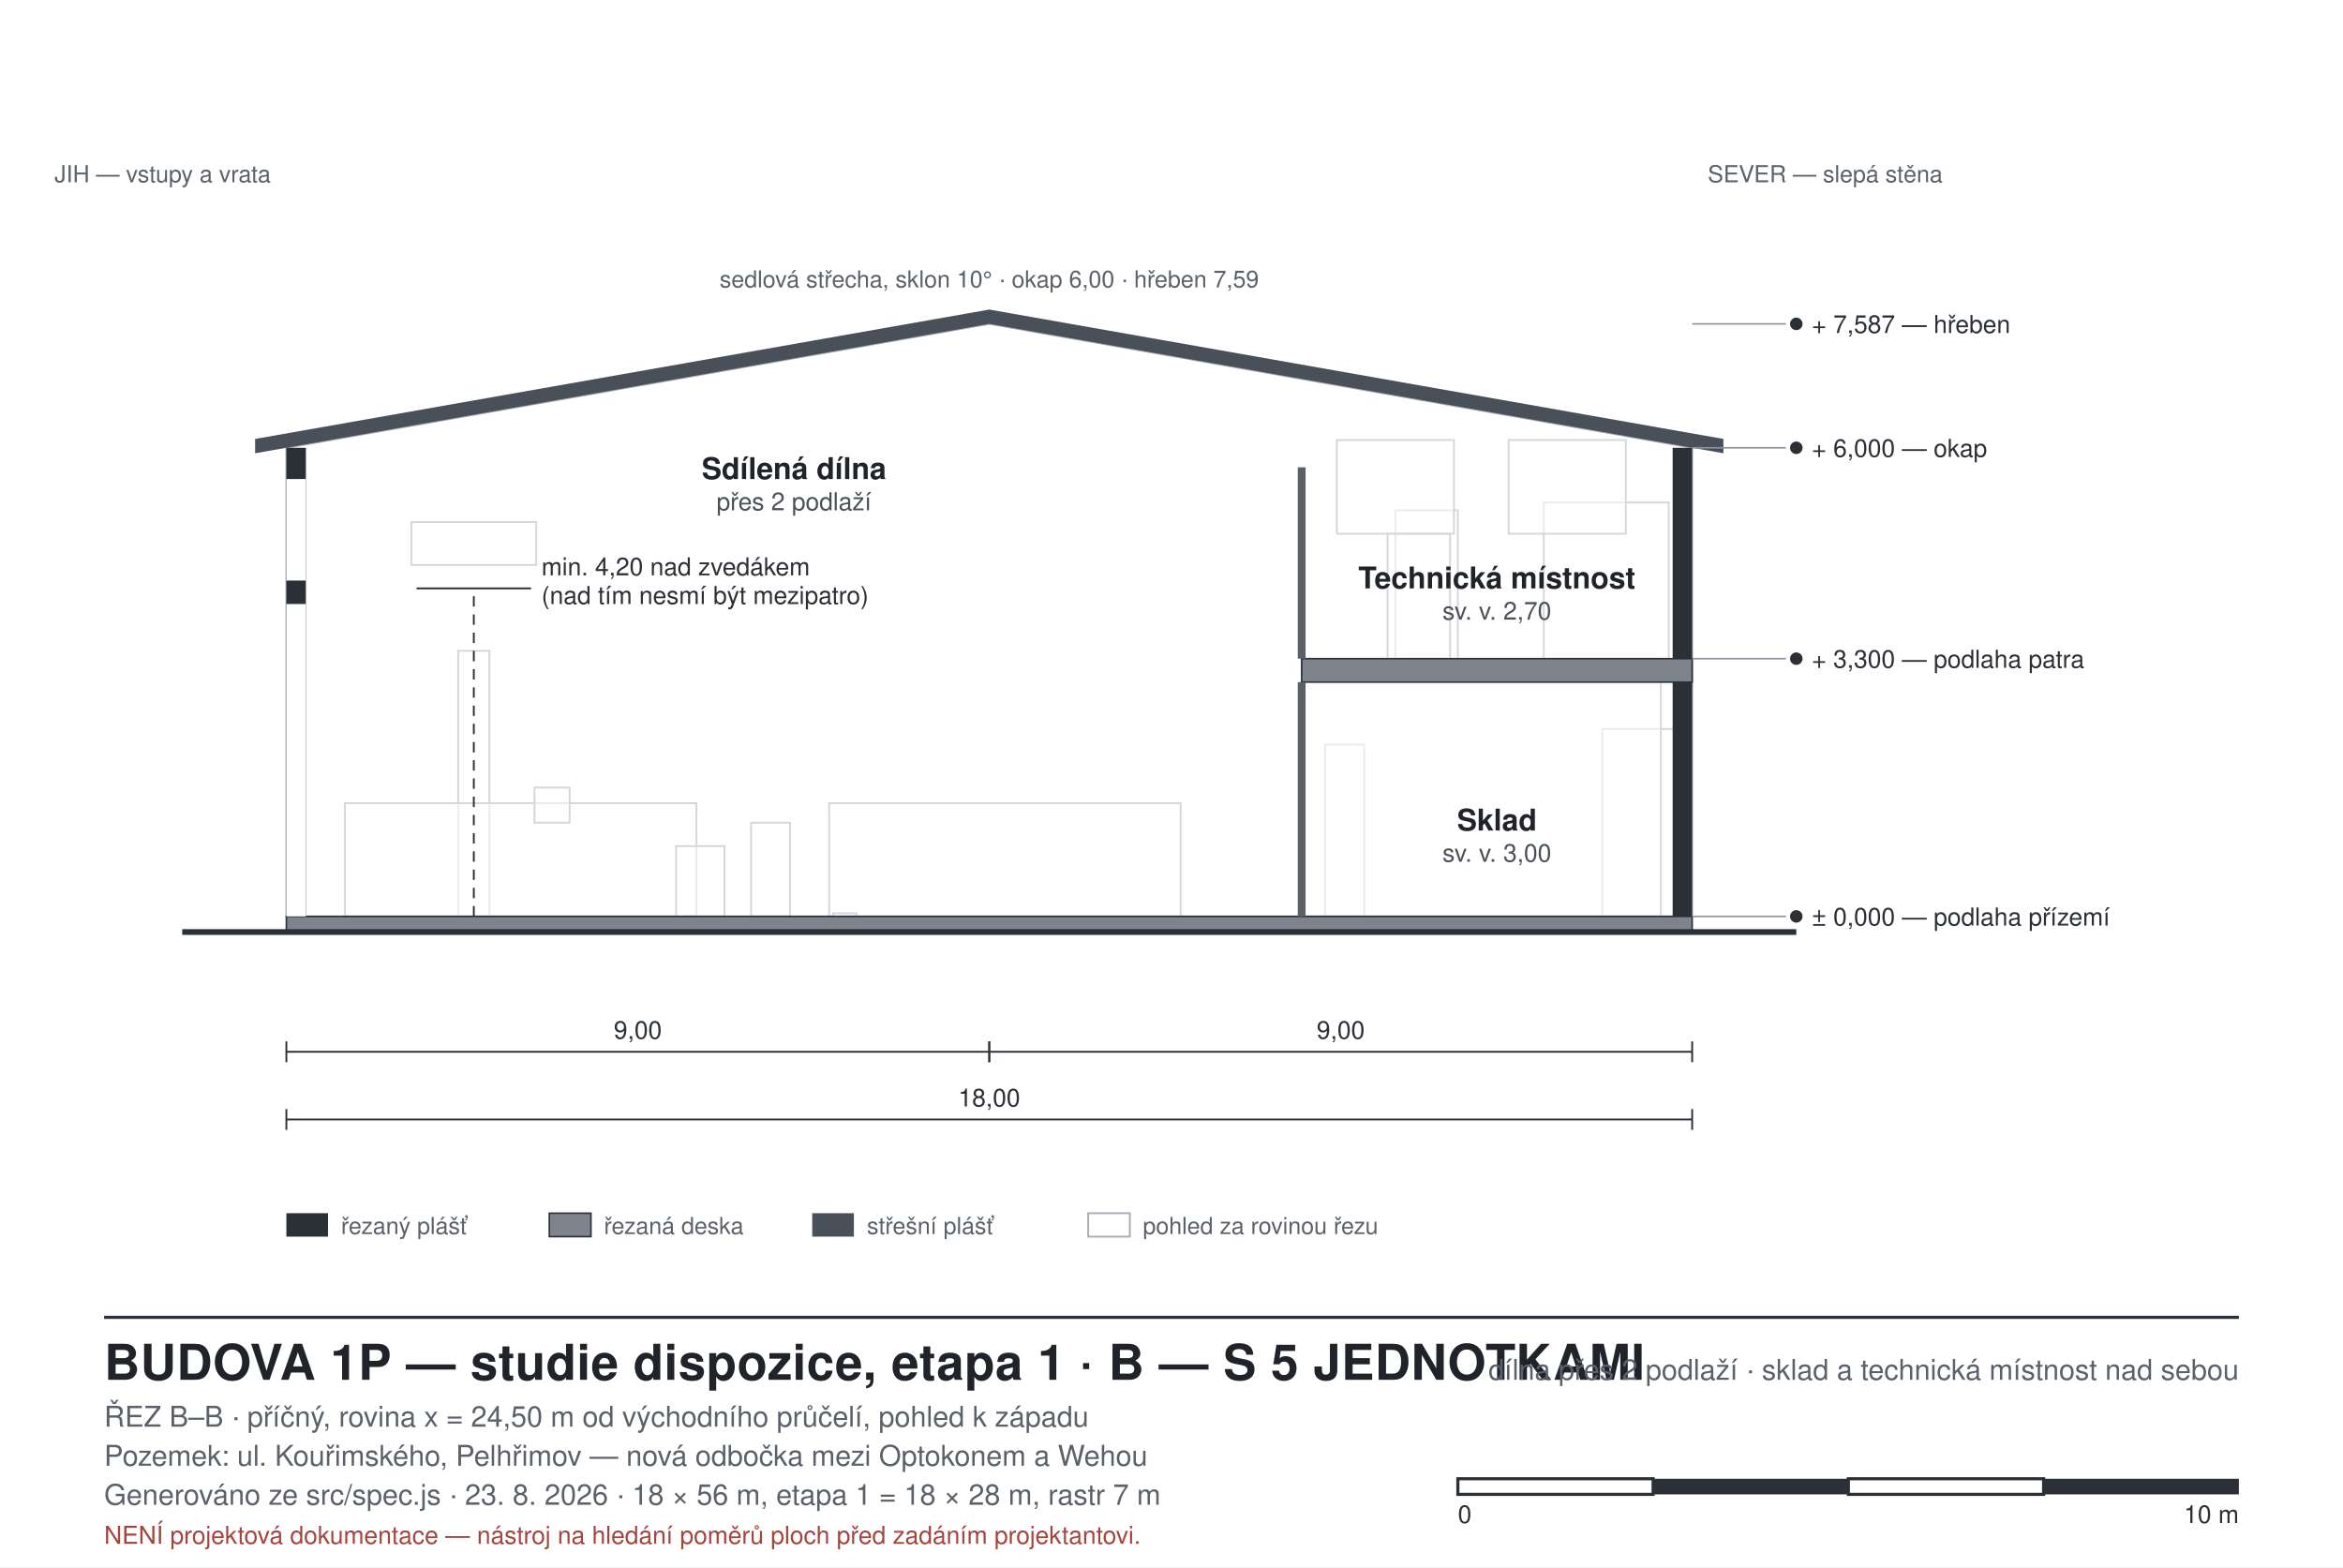
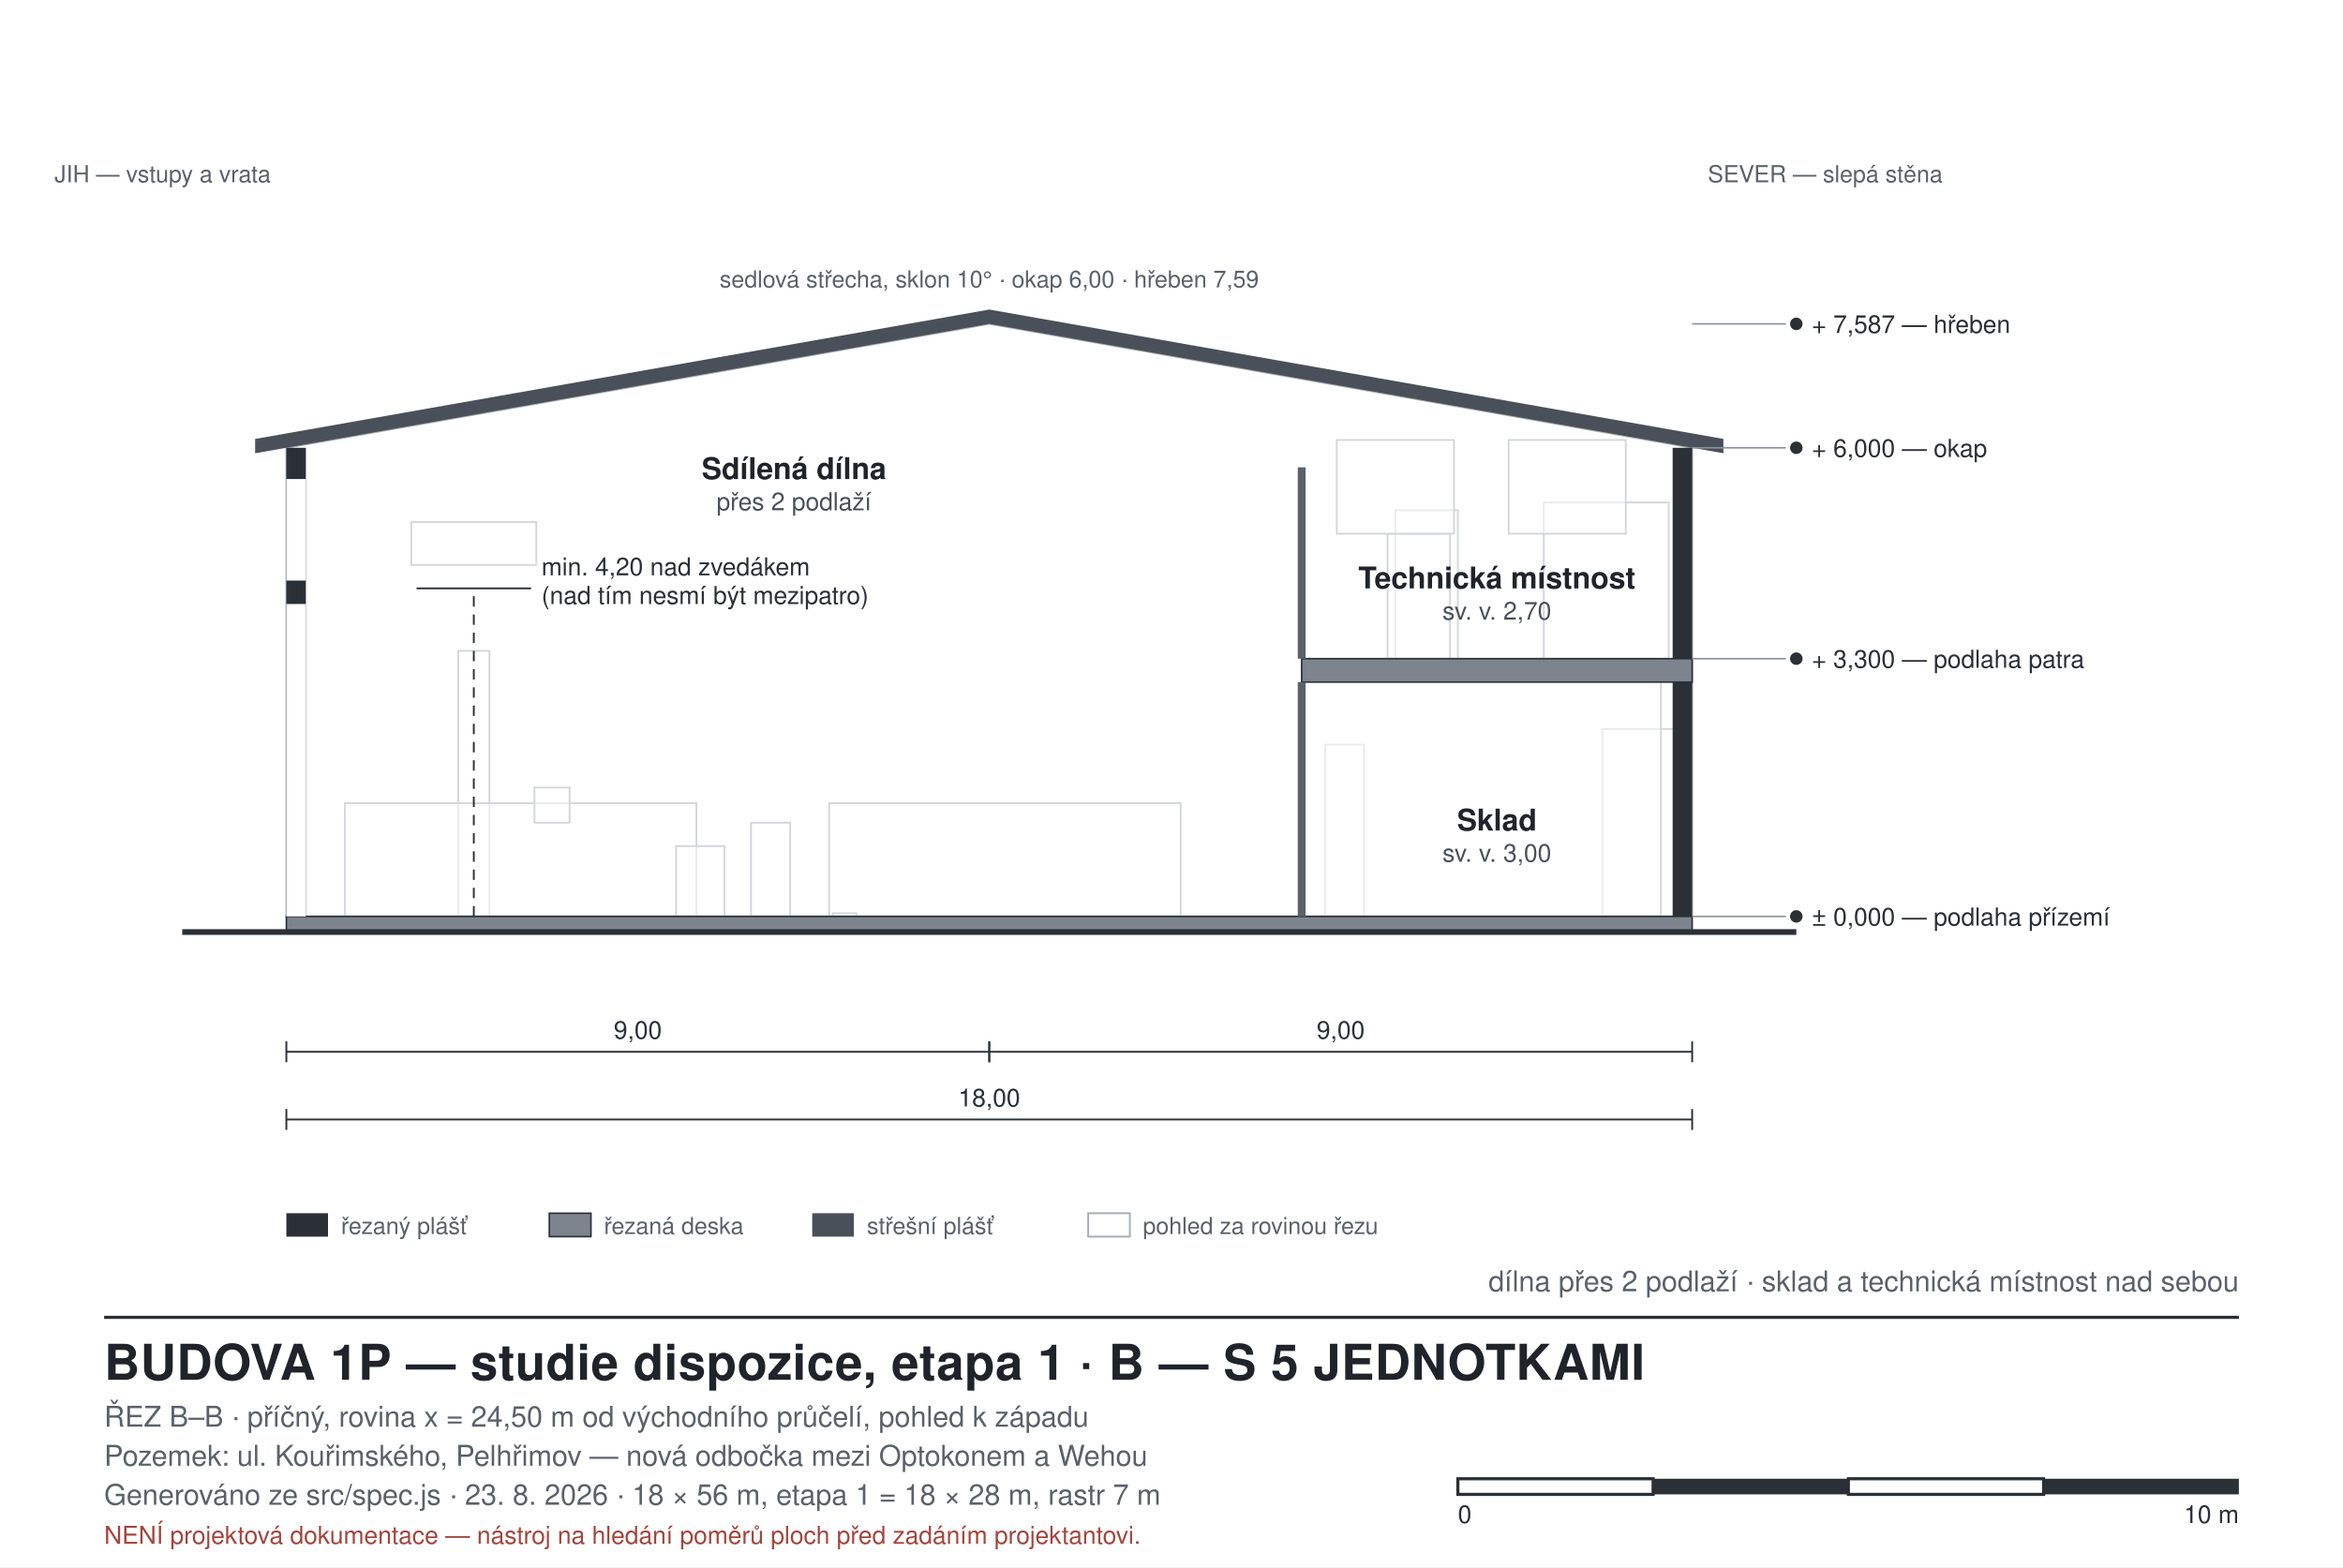
<svg xmlns="http://www.w3.org/2000/svg" width="900" height="602" viewBox="0 0 900 602" font-family="Helvetica, Arial, sans-serif">
  <style>
  .bg{fill:#ffffff}
  .wall{fill:#2b2f36;stroke:none}
  .walltemp{fill:#8f959d;stroke:#2b2f36;stroke-width:0.7;stroke-dasharray:4 3}
  .glassw{fill:#bcd9e6;stroke:#2b2f36;stroke-width:0.7}
  .part{fill:#5b616a;stroke:none}
  .partfire{fill:#b4544a;stroke:none}
  .room{stroke:none}
  .void{fill:#eceff3;stroke:#9aa1ab;stroke-width:0.8;stroke-dasharray:5 4}
  .furn{fill:#ffffff;fill-opacity:0.55;stroke:#6d747d;stroke-width:0.7}
  .furnkey{fill:#ffffff;fill-opacity:0.75;stroke:#2b2f36;stroke-width:1.1}
  .beyond{fill:#ffffff;fill-opacity:0.5;stroke:#a7adb6;stroke-width:0.7}
  .slab{fill:#7d848d;stroke:#2b2f36;stroke-width:0.6}
  .roof{fill:#4a505a;stroke:none}
  .ground{stroke:#2b2f36;stroke-width:2.2;fill:none}
  .grid{stroke:#c2c8d0;stroke-width:0.8;stroke-dasharray:9 4 2 4;fill:none}
  .dim{stroke:#2b2f36;stroke-width:0.7;fill:none}
  .lead{stroke:#8b929b;stroke-width:0.6;fill:none}
  .door{stroke:#2b2f36;stroke-width:0.9;fill:none}
  .frame{fill:none;stroke:#2b2f36;stroke-width:1.2}
  .thin{fill:none;stroke:#2b2f36;stroke-width:0.8}
  .hatch{fill:none;stroke:#2b2f36;stroke-width:0.7}
  text{fill:#20242a}
  .lbl{font-size:11px}
  .lblsm{font-size:9px;fill:#5b616a}
  .lblrm{font-size:11.5px;font-weight:700}
  .lblar{font-size:9.5px;fill:#4a505a}
  .ttl{font-size:19px;font-weight:700;letter-spacing:0.2px}
  .sub{font-size:11px;fill:#5b616a}
  .axis{font-size:10px;font-weight:700;fill:#2b2f36}
  .dimt{font-size:9.5px;fill:#2b2f36}
  .warn{font-size:9.5px;fill:#a3453c}
+   .onwall{font-size:9px;fill:#e6eaef}
+   .pvpanel{fill:#3d4a6b;stroke:#8ea0c4;stroke-width:0.7}
+   .portal{fill:none;stroke:#ffffff;stroke-width:1.8}
+   .portallime{fill:none;stroke:#bfe32e;stroke-width:1.6}
</style>
  <rect class="bg" x="0" y="0" width="900" height="602" />
  <rect x="176.0" y="250.0" width="12.0" height="102.0" class="beyond" />
  <rect x="132.5" y="308.5" width="135.0" height="43.5" class="beyond" />
  <rect x="318.5" y="308.5" width="135.0" height="43.5" class="beyond" />
  <rect x="259.7" y="325.0" width="18.6" height="27.0" class="beyond" />
  <rect x="288.5" y="316.0" width="15.0" height="36.0" class="beyond" />
  <rect x="205.3" y="302.5" width="13.5" height="13.5" class="beyond" />
  <rect x="158.0" y="200.5" width="48.0" height="16.5" class="beyond" />
  <rect x="320.0" y="350.8" width="9.0" height="1.2" class="beyond" />
  <rect x="615.5" y="280.0" width="33.0" height="72.0" class="beyond" />
  <rect x="509.0" y="286.0" width="15.0" height="66.0" class="beyond" />
  <rect x="500.0" y="253.0" width="138.0" height="99.0" class="beyond" />
  <rect x="593.0" y="193.0" width="48.0" height="60.0" class="beyond" />
  <rect x="536.0" y="196.0" width="24.0" height="57.0" class="beyond" />
  <rect x="533.0" y="205.0" width="24.0" height="48.0" class="beyond" />
  <rect x="513.5" y="169.0" width="45.0" height="36.0" class="beyond" />
  <rect x="579.5" y="169.0" width="45.0" height="36.0" class="beyond" />
  <polygon points="110.0,172.0 380.0,124.4 650.0,172.0 650.0,352.0 110.0,352.0" class="beyond" fill-opacity="0.2" />
  <rect x="110.0" y="352.0" width="540.0" height="6.0" class="slab" />
  <line x1="70.0" y1="358.0" x2="690.0" y2="358.0" class="ground" />
  <rect x="110.0" y="172.0" width="7.5" height="180.0" class="wall" />
  <rect x="642.5" y="172.0" width="7.5" height="180.0" class="wall" />
  <rect x="110.0" y="232.0" width="7.5" height="120.0" class="room" fill="#ffffff" stroke="#2b2f36" stroke-width="0.8" />
  <rect x="110.0" y="184.0" width="7.5" height="39.0" class="room" fill="#ffffff" stroke="#2b2f36" stroke-width="0.8" />
  <polygon points="98.0,174.1 380.0,124.4 662.0,174.1 662.0,168.6 380.0,118.9 98.0,168.6" class="roof" />
  <rect x="500.0" y="253.0" width="150.0" height="9.0" class="slab" />
  <rect x="498.5" y="262.0" width="3.0" height="90.0" class="part" />
  <rect x="498.5" y="179.5" width="3.0" height="73.5" class="part" />
  <text x="305.0" y="184.0" class="lblrm" text-anchor="middle">Sdílená dílna</text>
  <text x="305.0" y="196.0" class="lblar" text-anchor="middle">přes 2 podlaží</text>
  <text x="575.0" y="319.0" class="lblrm" text-anchor="middle">Sklad</text>
  <text x="575.0" y="331.0" class="lblar" text-anchor="middle">sv. v. 3,00</text>
  <text x="575.0" y="226.0" class="lblrm" text-anchor="middle">Technická místnost</text>
  <text x="575.0" y="238.0" class="lblar" text-anchor="middle">sv. v. 2,70</text>
  <line x1="182.0" y1="352.0" x2="182.0" y2="226.0" class="dim" stroke-dasharray="4 3" />
  <line x1="160.0" y1="226.0" x2="204.0" y2="226.0" class="dim" />
  <text x="208.0" y="221.0" class="dimt">min. 4,20 nad zvedákem</text>
  <text x="208.0" y="232.0" class="dimt">(nad tím nesmí být mezipatro)</text>
  <line x1="650.0" y1="352.0" x2="686.0" y2="352.0" class="lead" />
  <circle cx="690.0" cy="352.0" r="2.4" fill="#2b2f36" />
  <text x="696.0" y="355.5" class="dimt">± 0,000 — podlaha přízemí</text>
  <line x1="650.0" y1="253.0" x2="686.0" y2="253.0" class="lead" />
  <circle cx="690.0" cy="253.0" r="2.4" fill="#2b2f36" />
  <text x="696.0" y="256.5" class="dimt">+ 3,300 — podlaha patra</text>
  <line x1="650.0" y1="172.0" x2="686.0" y2="172.0" class="lead" />
  <circle cx="690.0" cy="172.0" r="2.4" fill="#2b2f36" />
  <text x="696.0" y="175.5" class="dimt">+ 6,000 — okap</text>
  <line x1="650.0" y1="124.4" x2="686.0" y2="124.4" class="lead" />
  <circle cx="690.0" cy="124.4" r="2.4" fill="#2b2f36" />
  <text x="696.0" y="127.9" class="dimt">+ 7,587 — hřeben</text>
  <line x1="110.0" y1="404.0" x2="380.0" y2="404.0" class="dim" />
  <line x1="110.0" y1="400.0" x2="110.0" y2="408.0" class="dim" />
  <line x1="380.0" y1="400.0" x2="380.0" y2="408.0" class="dim" />
  <text x="245.0" y="399.0" class="dimt" text-anchor="middle">9,00</text>
  <line x1="380.0" y1="404.0" x2="650.0" y2="404.0" class="dim" />
  <line x1="380.0" y1="400.0" x2="380.0" y2="408.0" class="dim" />
  <line x1="650.0" y1="400.0" x2="650.0" y2="408.0" class="dim" />
  <text x="515.0" y="399.0" class="dimt" text-anchor="middle">9,00</text>
  <line x1="110.0" y1="430.0" x2="650.0" y2="430.0" class="dim" />
  <line x1="110.0" y1="426.0" x2="110.0" y2="434.0" class="dim" />
  <line x1="650.0" y1="426.0" x2="650.0" y2="434.0" class="dim" />
  <text x="380.0" y="425.0" class="dimt" text-anchor="middle">18,00</text>
  <text x="104.0" y="70.0" class="lblsm" text-anchor="end">JIH — vstupy a vrata</text>
  <text x="656.0" y="70.0" class="lblsm">SEVER — slepá stěna</text>
  <text x="380.0" y="110.4" class="lblsm" text-anchor="middle">sedlová střecha, sklon 10° · okap 6,00 · hřeben 7,59</text>
  <rect x="110.0" y="466.0" width="16.0" height="9.0" class="wall" />
  <text x="131.0" y="474.0" class="lblsm">řezaný plášť</text>
  <rect x="211.0" y="466.0" width="16.0" height="9.0" class="slab" />
  <text x="232.0" y="474.0" class="lblsm">řezaná deska</text>
  <rect x="312.0" y="466.0" width="16.0" height="9.0" class="roof" />
  <text x="333.0" y="474.0" class="lblsm">střešní plášť</text>
  <rect x="418.0" y="466.0" width="16.0" height="9.0" class="beyond" />
  <text x="439.0" y="474.0" class="lblsm">pohled za rovinou řezu</text>
  <line x1="40.0" y1="506.0" x2="860.0" y2="506.0" class="frame" />
  <text x="40.0" y="530.0" class="ttl">BUDOVA 1P — studie dispozice, etapa 1 · B — S 5 JEDNOTKAMI</text>
  <text x="40.0" y="548.0" class="sub">ŘEZ B–B · příčný, rovina x = 24,50 m od východního průčelí, pohled k západu</text>
  <text x="40.0" y="563.0" class="sub">Pozemek: ul. Kouřimského, Pelhřimov — nová odbočka mezi Optokonem a Wehou</text>
  <text x="40.0" y="578.0" class="sub">Generováno ze src/spec.js · 23. 8. 2026 · 18 × 56 m, etapa 1 = 18 × 28 m, rastr 7 m</text>
  <text x="40.0" y="593.0" class="warn">NENÍ projektová dokumentace — nástroj na hledání poměrů ploch před zadáním projektantovi.</text>
-   <text x="860.0" y="530.0" class="sub" text-anchor="end">dílna přes 2 podlaží · sklad a technická místnost nad sebou</text>
+   <text x="860.0" y="496.0" class="sub" text-anchor="end">dílna přes 2 podlaží · sklad a technická místnost nad sebou</text>
  <rect x="560.0" y="568.0" width="75.0" height="6.0" class="frame" />
  <rect x="635.0" y="568.0" width="75.0" height="6.0" class="wall" />
  <rect x="710.0" y="568.0" width="75.0" height="6.0" class="frame" />
  <rect x="785.0" y="568.0" width="75.0" height="6.0" class="wall" />
  <text x="560.0" y="585.0" class="dimt">0</text>
  <text x="860.0" y="585.0" class="dimt" text-anchor="end">10 m</text>
</svg>
